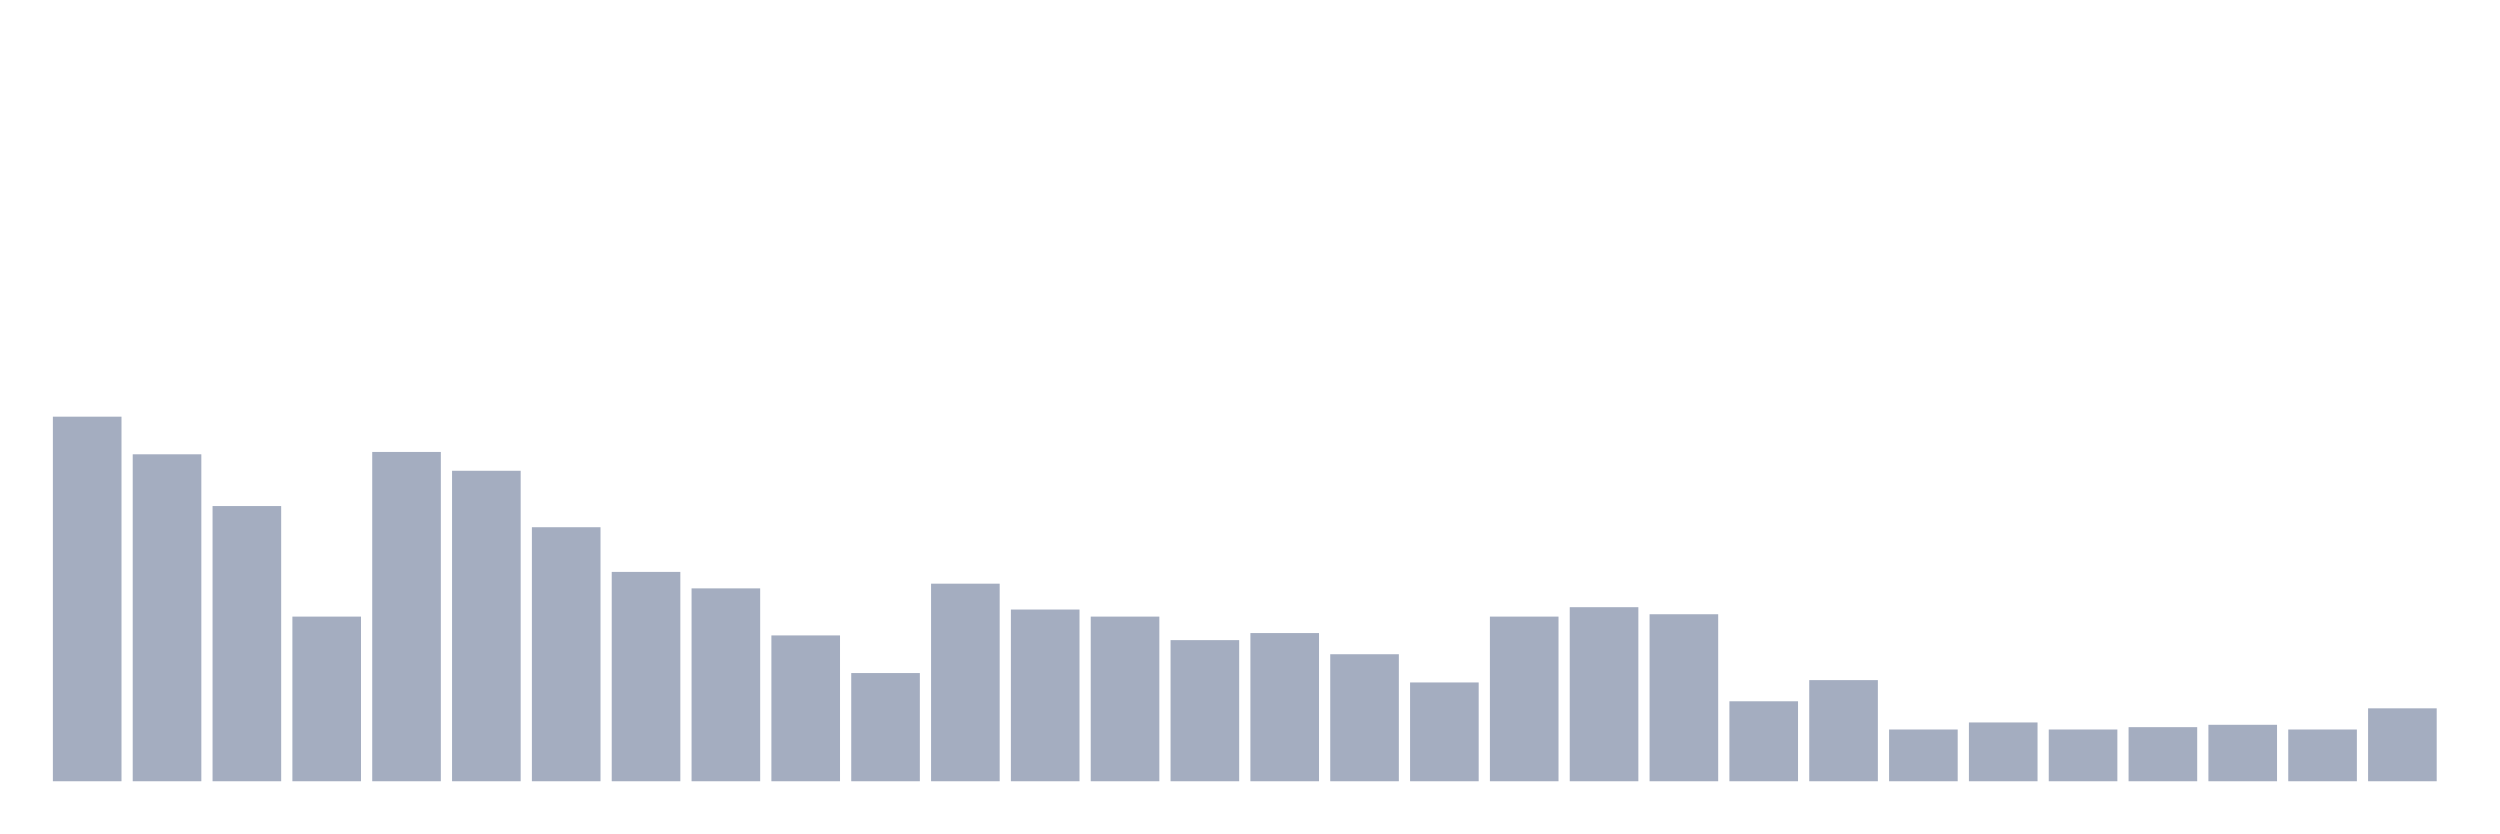
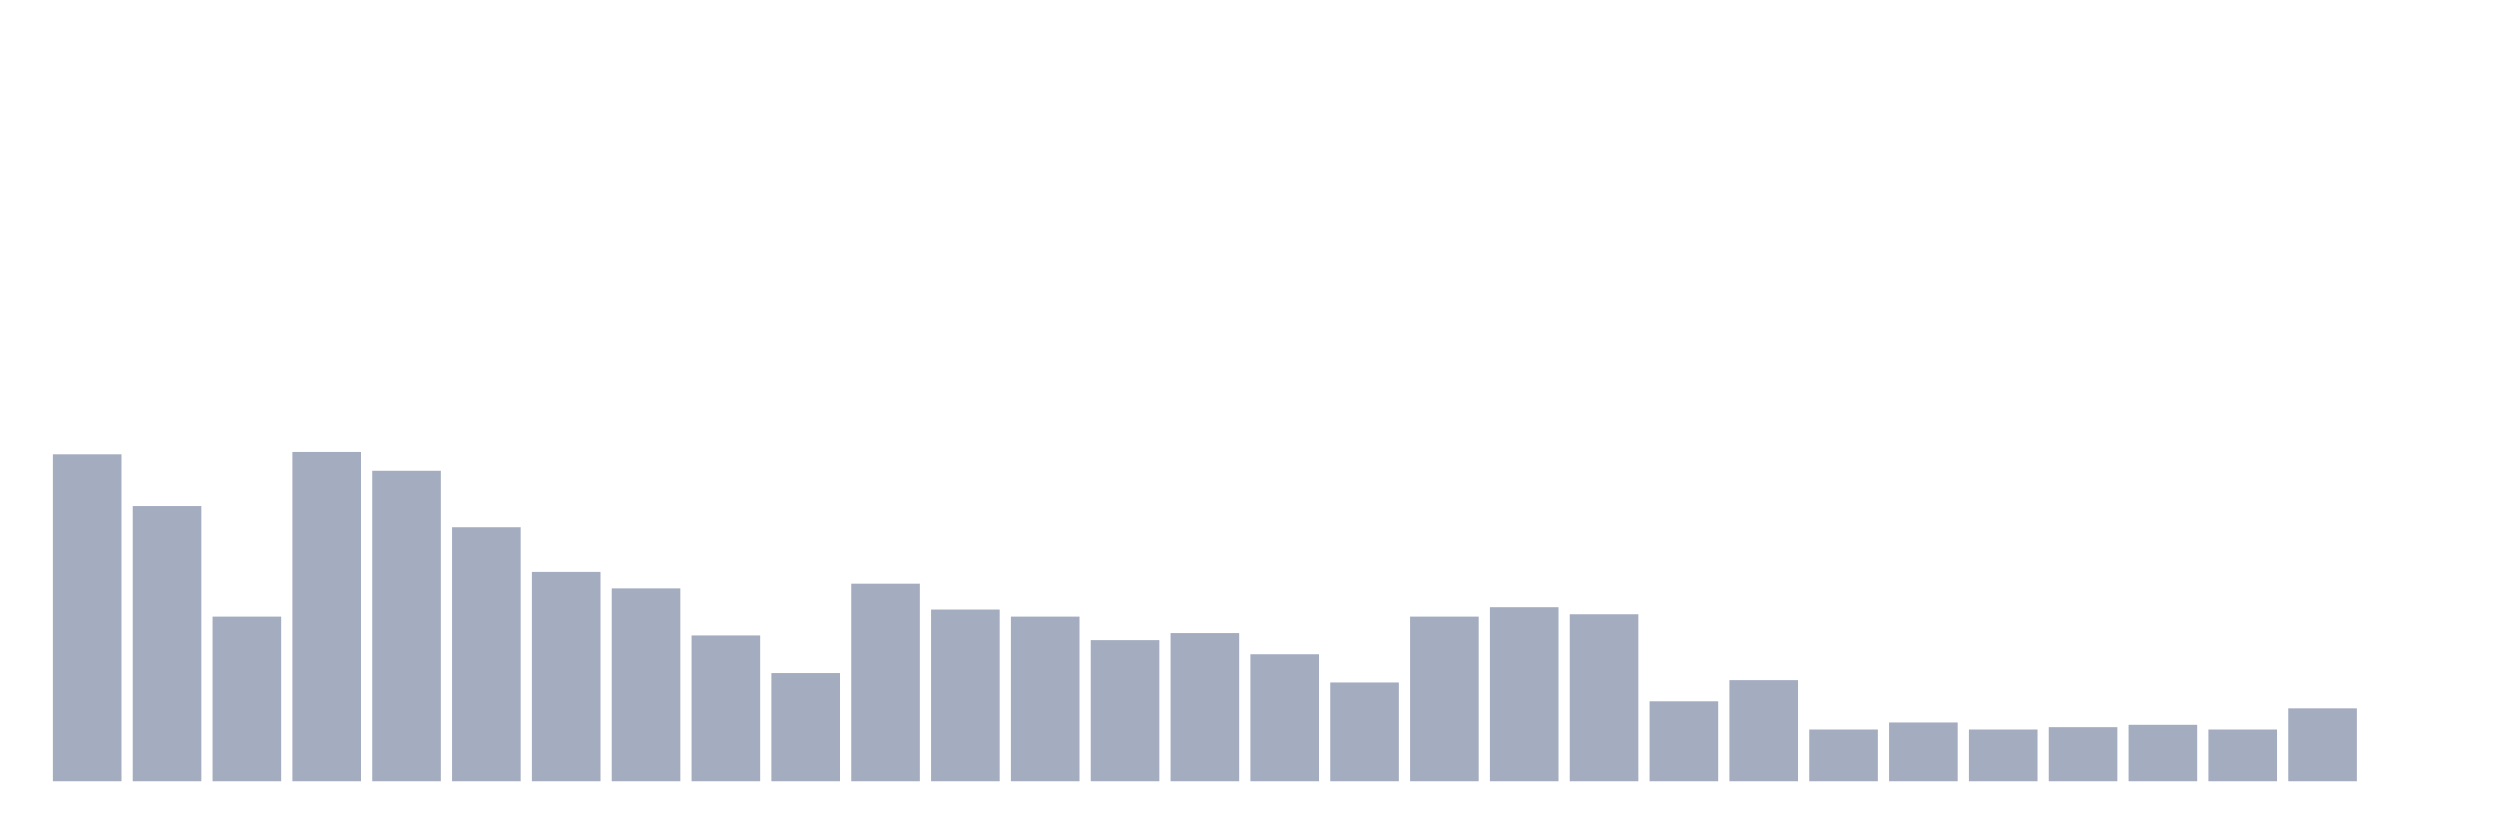
<svg xmlns="http://www.w3.org/2000/svg" viewBox="0 0 480 160">
  <g transform="translate(10,10)">
-     <rect class="bar" x="0.153" width="13.175" y="70" height="70" fill="rgb(164,173,192)" />
-     <rect class="bar" x="15.482" width="13.175" y="77.226" height="62.774" fill="rgb(164,173,192)" />
-     <rect class="bar" x="30.81" width="13.175" y="87.161" height="52.839" fill="rgb(164,173,192)" />
-     <rect class="bar" x="46.138" width="13.175" y="108.387" height="31.613" fill="rgb(164,173,192)" />
-     <rect class="bar" x="61.466" width="13.175" y="76.774" height="63.226" fill="rgb(164,173,192)" />
-     <rect class="bar" x="76.794" width="13.175" y="80.387" height="59.613" fill="rgb(164,173,192)" />
-     <rect class="bar" x="92.123" width="13.175" y="91.226" height="48.774" fill="rgb(164,173,192)" />
-     <rect class="bar" x="107.451" width="13.175" y="99.806" height="40.194" fill="rgb(164,173,192)" />
-     <rect class="bar" x="122.779" width="13.175" y="102.968" height="37.032" fill="rgb(164,173,192)" />
-     <rect class="bar" x="138.107" width="13.175" y="112" height="28" fill="rgb(164,173,192)" />
-     <rect class="bar" x="153.436" width="13.175" y="119.226" height="20.774" fill="rgb(164,173,192)" />
-     <rect class="bar" x="168.764" width="13.175" y="102.065" height="37.935" fill="rgb(164,173,192)" />
-     <rect class="bar" x="184.092" width="13.175" y="107.032" height="32.968" fill="rgb(164,173,192)" />
-     <rect class="bar" x="199.42" width="13.175" y="108.387" height="31.613" fill="rgb(164,173,192)" />
-     <rect class="bar" x="214.748" width="13.175" y="112.903" height="27.097" fill="rgb(164,173,192)" />
-     <rect class="bar" x="230.077" width="13.175" y="111.548" height="28.452" fill="rgb(164,173,192)" />
-     <rect class="bar" x="245.405" width="13.175" y="115.613" height="24.387" fill="rgb(164,173,192)" />
-     <rect class="bar" x="260.733" width="13.175" y="121.032" height="18.968" fill="rgb(164,173,192)" />
-     <rect class="bar" x="276.061" width="13.175" y="108.387" height="31.613" fill="rgb(164,173,192)" />
-     <rect class="bar" x="291.39" width="13.175" y="106.581" height="33.419" fill="rgb(164,173,192)" />
-     <rect class="bar" x="306.718" width="13.175" y="107.935" height="32.065" fill="rgb(164,173,192)" />
-     <rect class="bar" x="322.046" width="13.175" y="124.645" height="15.355" fill="rgb(164,173,192)" />
-     <rect class="bar" x="337.374" width="13.175" y="120.581" height="19.419" fill="rgb(164,173,192)" />
-     <rect class="bar" x="352.702" width="13.175" y="130.065" height="9.935" fill="rgb(164,173,192)" />
-     <rect class="bar" x="368.031" width="13.175" y="128.71" height="11.29" fill="rgb(164,173,192)" />
-     <rect class="bar" x="383.359" width="13.175" y="130.065" height="9.935" fill="rgb(164,173,192)" />
-     <rect class="bar" x="398.687" width="13.175" y="129.613" height="10.387" fill="rgb(164,173,192)" />
-     <rect class="bar" x="414.015" width="13.175" y="129.161" height="10.839" fill="rgb(164,173,192)" />
-     <rect class="bar" x="429.344" width="13.175" y="130.065" height="9.935" fill="rgb(164,173,192)" />
-     <rect class="bar" x="444.672" width="13.175" y="126" height="14" fill="rgb(164,173,192)" />
+     <rect class="bar" x="0.153" width="13.175" y="77.226" height="62.774" fill="rgb(164,173,192)" />
+     <rect class="bar" x="15.482" width="13.175" y="87.161" height="52.839" fill="rgb(164,173,192)" />
+     <rect class="bar" x="30.81" width="13.175" y="108.387" height="31.613" fill="rgb(164,173,192)" />
+     <rect class="bar" x="46.138" width="13.175" y="76.774" height="63.226" fill="rgb(164,173,192)" />
+     <rect class="bar" x="61.466" width="13.175" y="80.387" height="59.613" fill="rgb(164,173,192)" />
+     <rect class="bar" x="76.794" width="13.175" y="91.226" height="48.774" fill="rgb(164,173,192)" />
+     <rect class="bar" x="92.123" width="13.175" y="99.806" height="40.194" fill="rgb(164,173,192)" />
+     <rect class="bar" x="107.451" width="13.175" y="102.968" height="37.032" fill="rgb(164,173,192)" />
+     <rect class="bar" x="122.779" width="13.175" y="112" height="28" fill="rgb(164,173,192)" />
+     <rect class="bar" x="138.107" width="13.175" y="119.226" height="20.774" fill="rgb(164,173,192)" />
+     <rect class="bar" x="153.436" width="13.175" y="102.065" height="37.935" fill="rgb(164,173,192)" />
+     <rect class="bar" x="168.764" width="13.175" y="107.032" height="32.968" fill="rgb(164,173,192)" />
+     <rect class="bar" x="184.092" width="13.175" y="108.387" height="31.613" fill="rgb(164,173,192)" />
+     <rect class="bar" x="199.42" width="13.175" y="112.903" height="27.097" fill="rgb(164,173,192)" />
+     <rect class="bar" x="214.748" width="13.175" y="111.548" height="28.452" fill="rgb(164,173,192)" />
+     <rect class="bar" x="230.077" width="13.175" y="115.613" height="24.387" fill="rgb(164,173,192)" />
+     <rect class="bar" x="245.405" width="13.175" y="121.032" height="18.968" fill="rgb(164,173,192)" />
+     <rect class="bar" x="260.733" width="13.175" y="108.387" height="31.613" fill="rgb(164,173,192)" />
+     <rect class="bar" x="276.061" width="13.175" y="106.581" height="33.419" fill="rgb(164,173,192)" />
+     <rect class="bar" x="291.39" width="13.175" y="107.935" height="32.065" fill="rgb(164,173,192)" />
+     <rect class="bar" x="306.718" width="13.175" y="124.645" height="15.355" fill="rgb(164,173,192)" />
+     <rect class="bar" x="322.046" width="13.175" y="120.581" height="19.419" fill="rgb(164,173,192)" />
+     <rect class="bar" x="337.374" width="13.175" y="130.065" height="9.935" fill="rgb(164,173,192)" />
+     <rect class="bar" x="352.702" width="13.175" y="128.71" height="11.29" fill="rgb(164,173,192)" />
+     <rect class="bar" x="368.031" width="13.175" y="130.065" height="9.935" fill="rgb(164,173,192)" />
+     <rect class="bar" x="383.359" width="13.175" y="129.613" height="10.387" fill="rgb(164,173,192)" />
+     <rect class="bar" x="398.687" width="13.175" y="129.161" height="10.839" fill="rgb(164,173,192)" />
+     <rect class="bar" x="414.015" width="13.175" y="130.065" height="9.935" fill="rgb(164,173,192)" />
+     <rect class="bar" x="429.344" width="13.175" y="126" height="14" fill="rgb(164,173,192)" />
+     <rect class="bar" x="444.672" width="13.175" y="140" height="0" fill="rgb(164,173,192)" />
  </g>
</svg>
